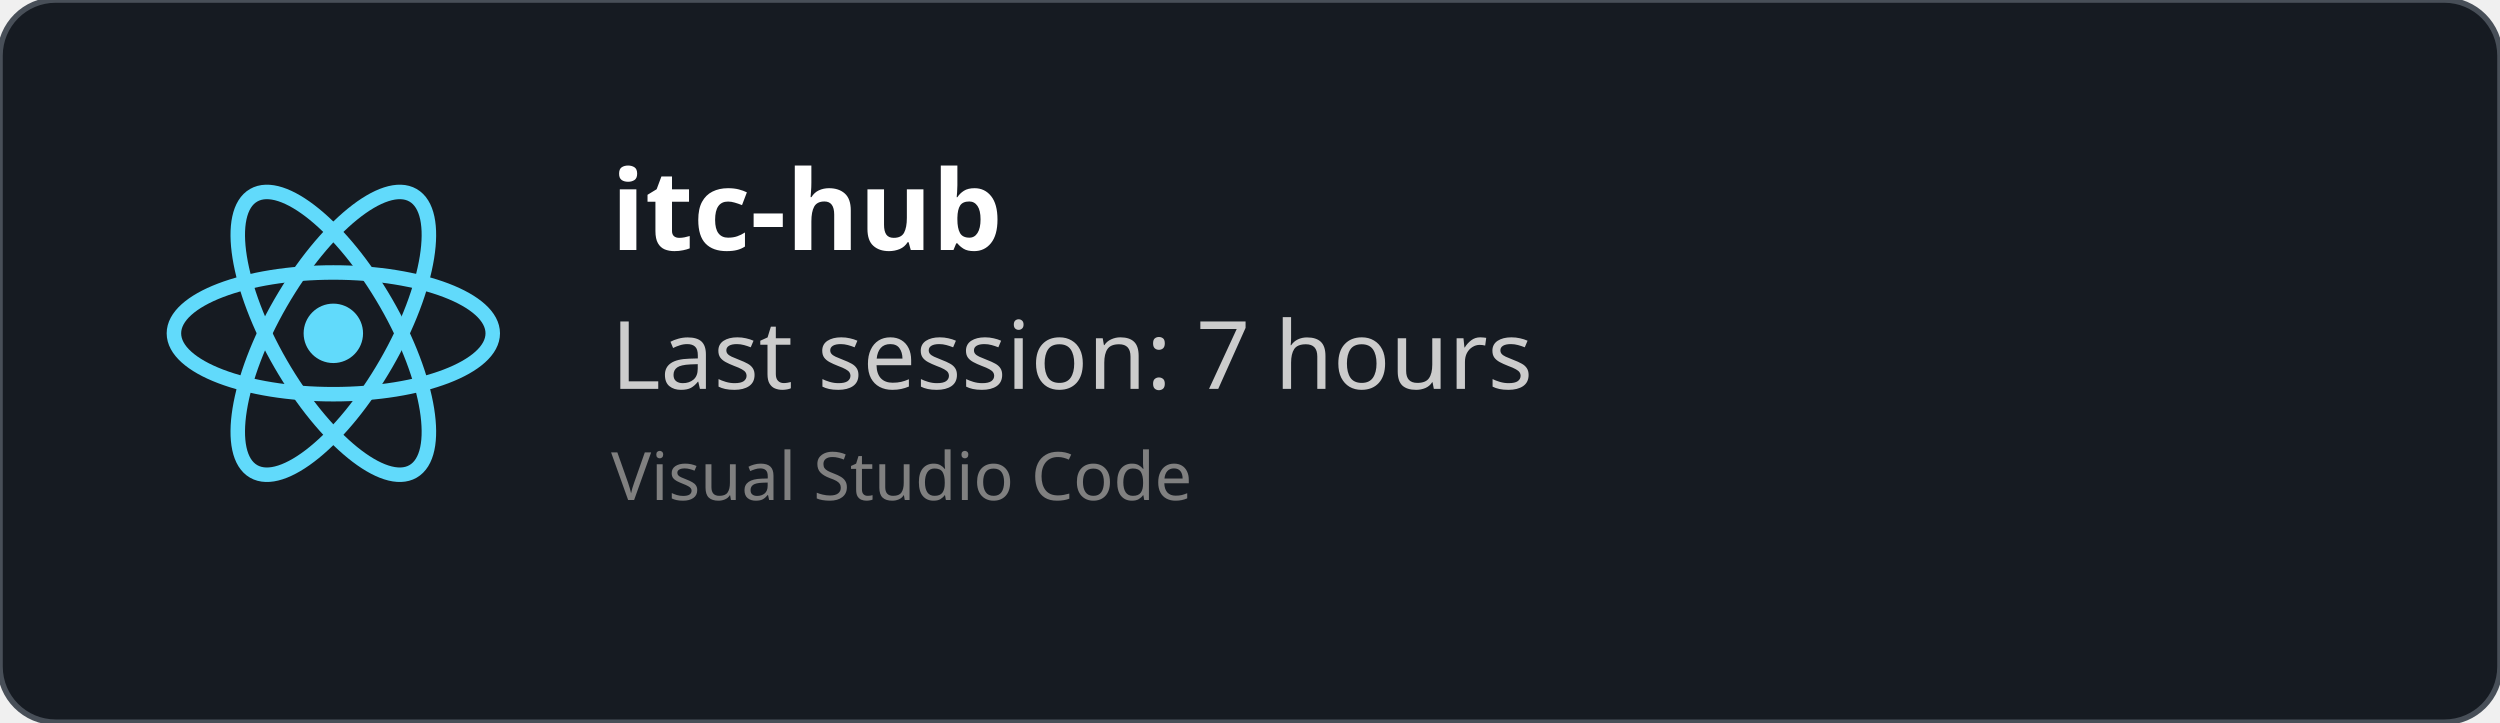
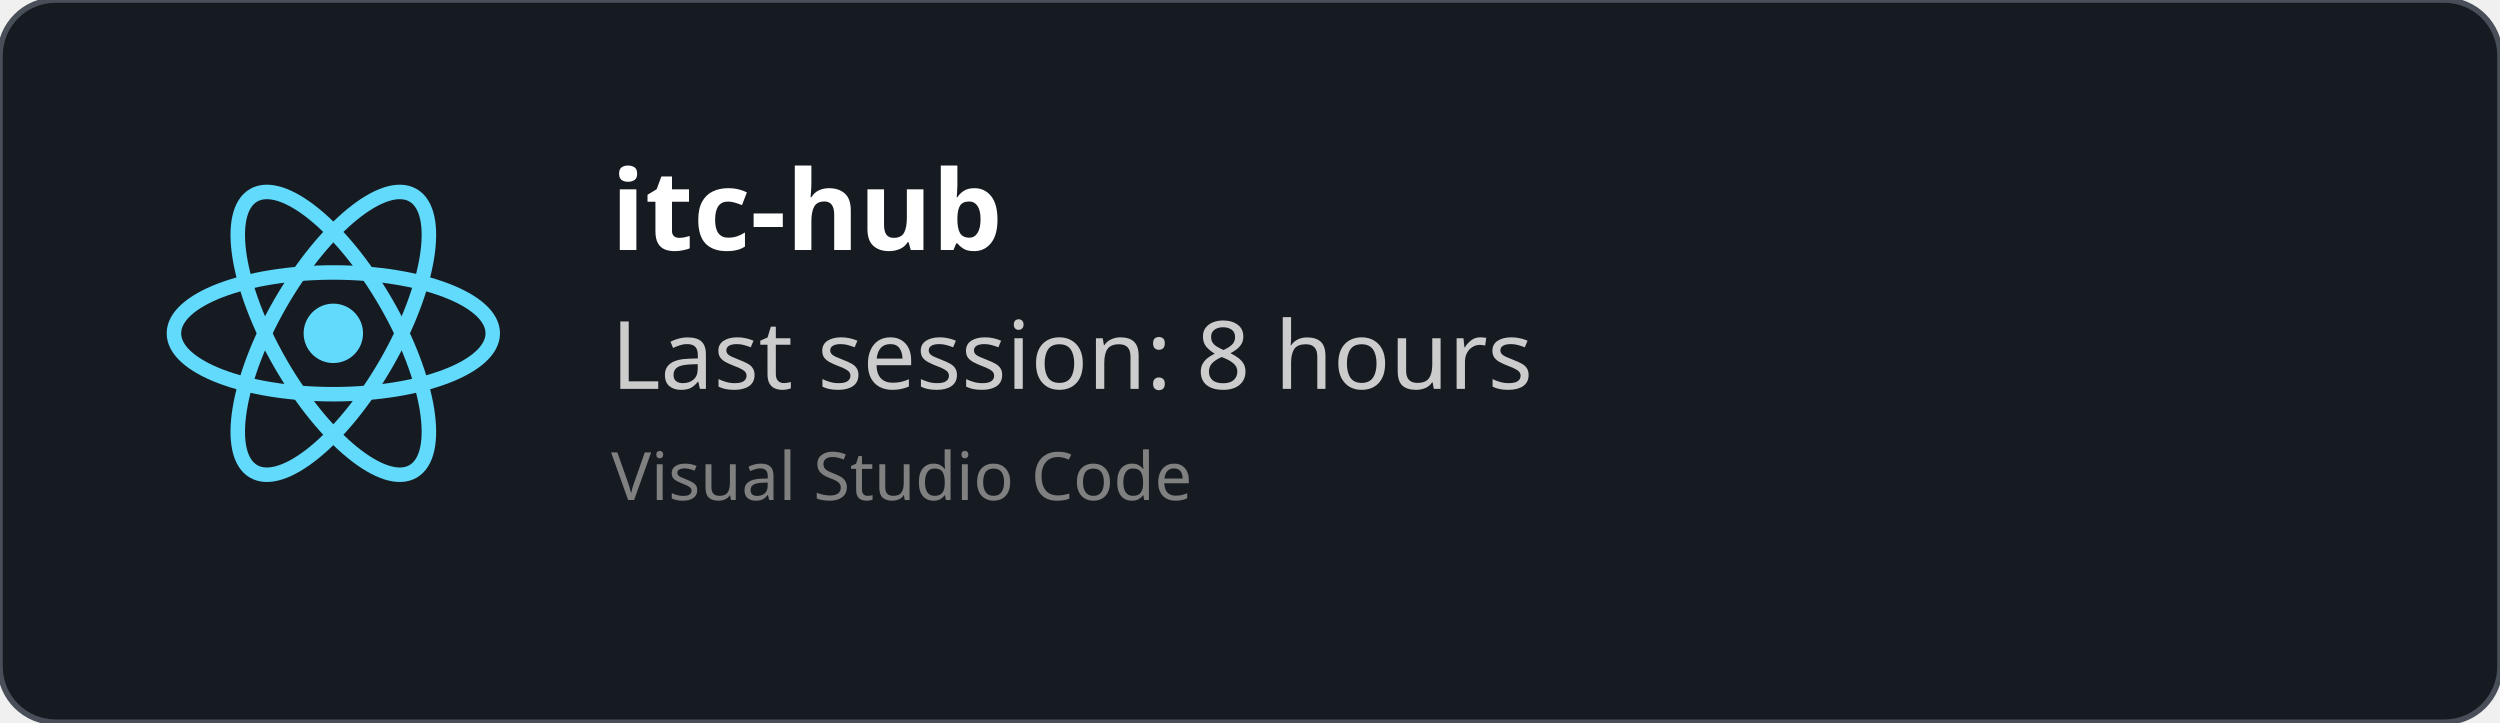
<svg xmlns="http://www.w3.org/2000/svg" width="450" height="130" viewBox="0 0 450 130" fill="none" role="img">
  <style>
    *{
        font-family: 'Segoe UI', Ubuntu, monospace
    }
    </style>
  <defs>
    <clipPath id="horizontalClip" x="20" y="20" width="500" height="200">
      <rect x="90" y="20" width="300" height="50" />
    </clipPath>
  </defs>
  <rect width="450" height="130" fill="rgba(22,27,34)" stroke="#484f58" stroke-width="1" fill-opacity="1" stroke-opacity="1" x="0" y="0" rx="10px" ry="10px">
    </rect>
  <svg height="60" width="60" x="30" y="30" viewBox="-11.5 -10.232 23 20.463">
    <circle cx="0" cy="0" r="2.05" fill="#61dafb" />
    <g stroke="#61dafb" stroke-width="1" fill="none">
      <ellipse rx="11" ry="4.2" />
      <ellipse rx="11" ry="4.2" transform="rotate(60)" />
      <ellipse rx="11" ry="4.2" transform="rotate(120)" />
    </g>
  </svg>
  <text x="110" y="45" font-size="20" clip-path="url(#horizontalClip)" font-weight="bold" font-family="Ubuntu" fill="white">
    itc-hub
    </text>
  <text x="110" y="70" font-size="17px" font-family="Ubuntu" fill="#ccc">
-     Last session: 7 hours
+     Last session: 8 hours
    </text>
  <text x="110" y="90" font-size="12px" font-family="Ubuntu" fill="grey">
    Visual Studio Code
    </text>
</svg>
